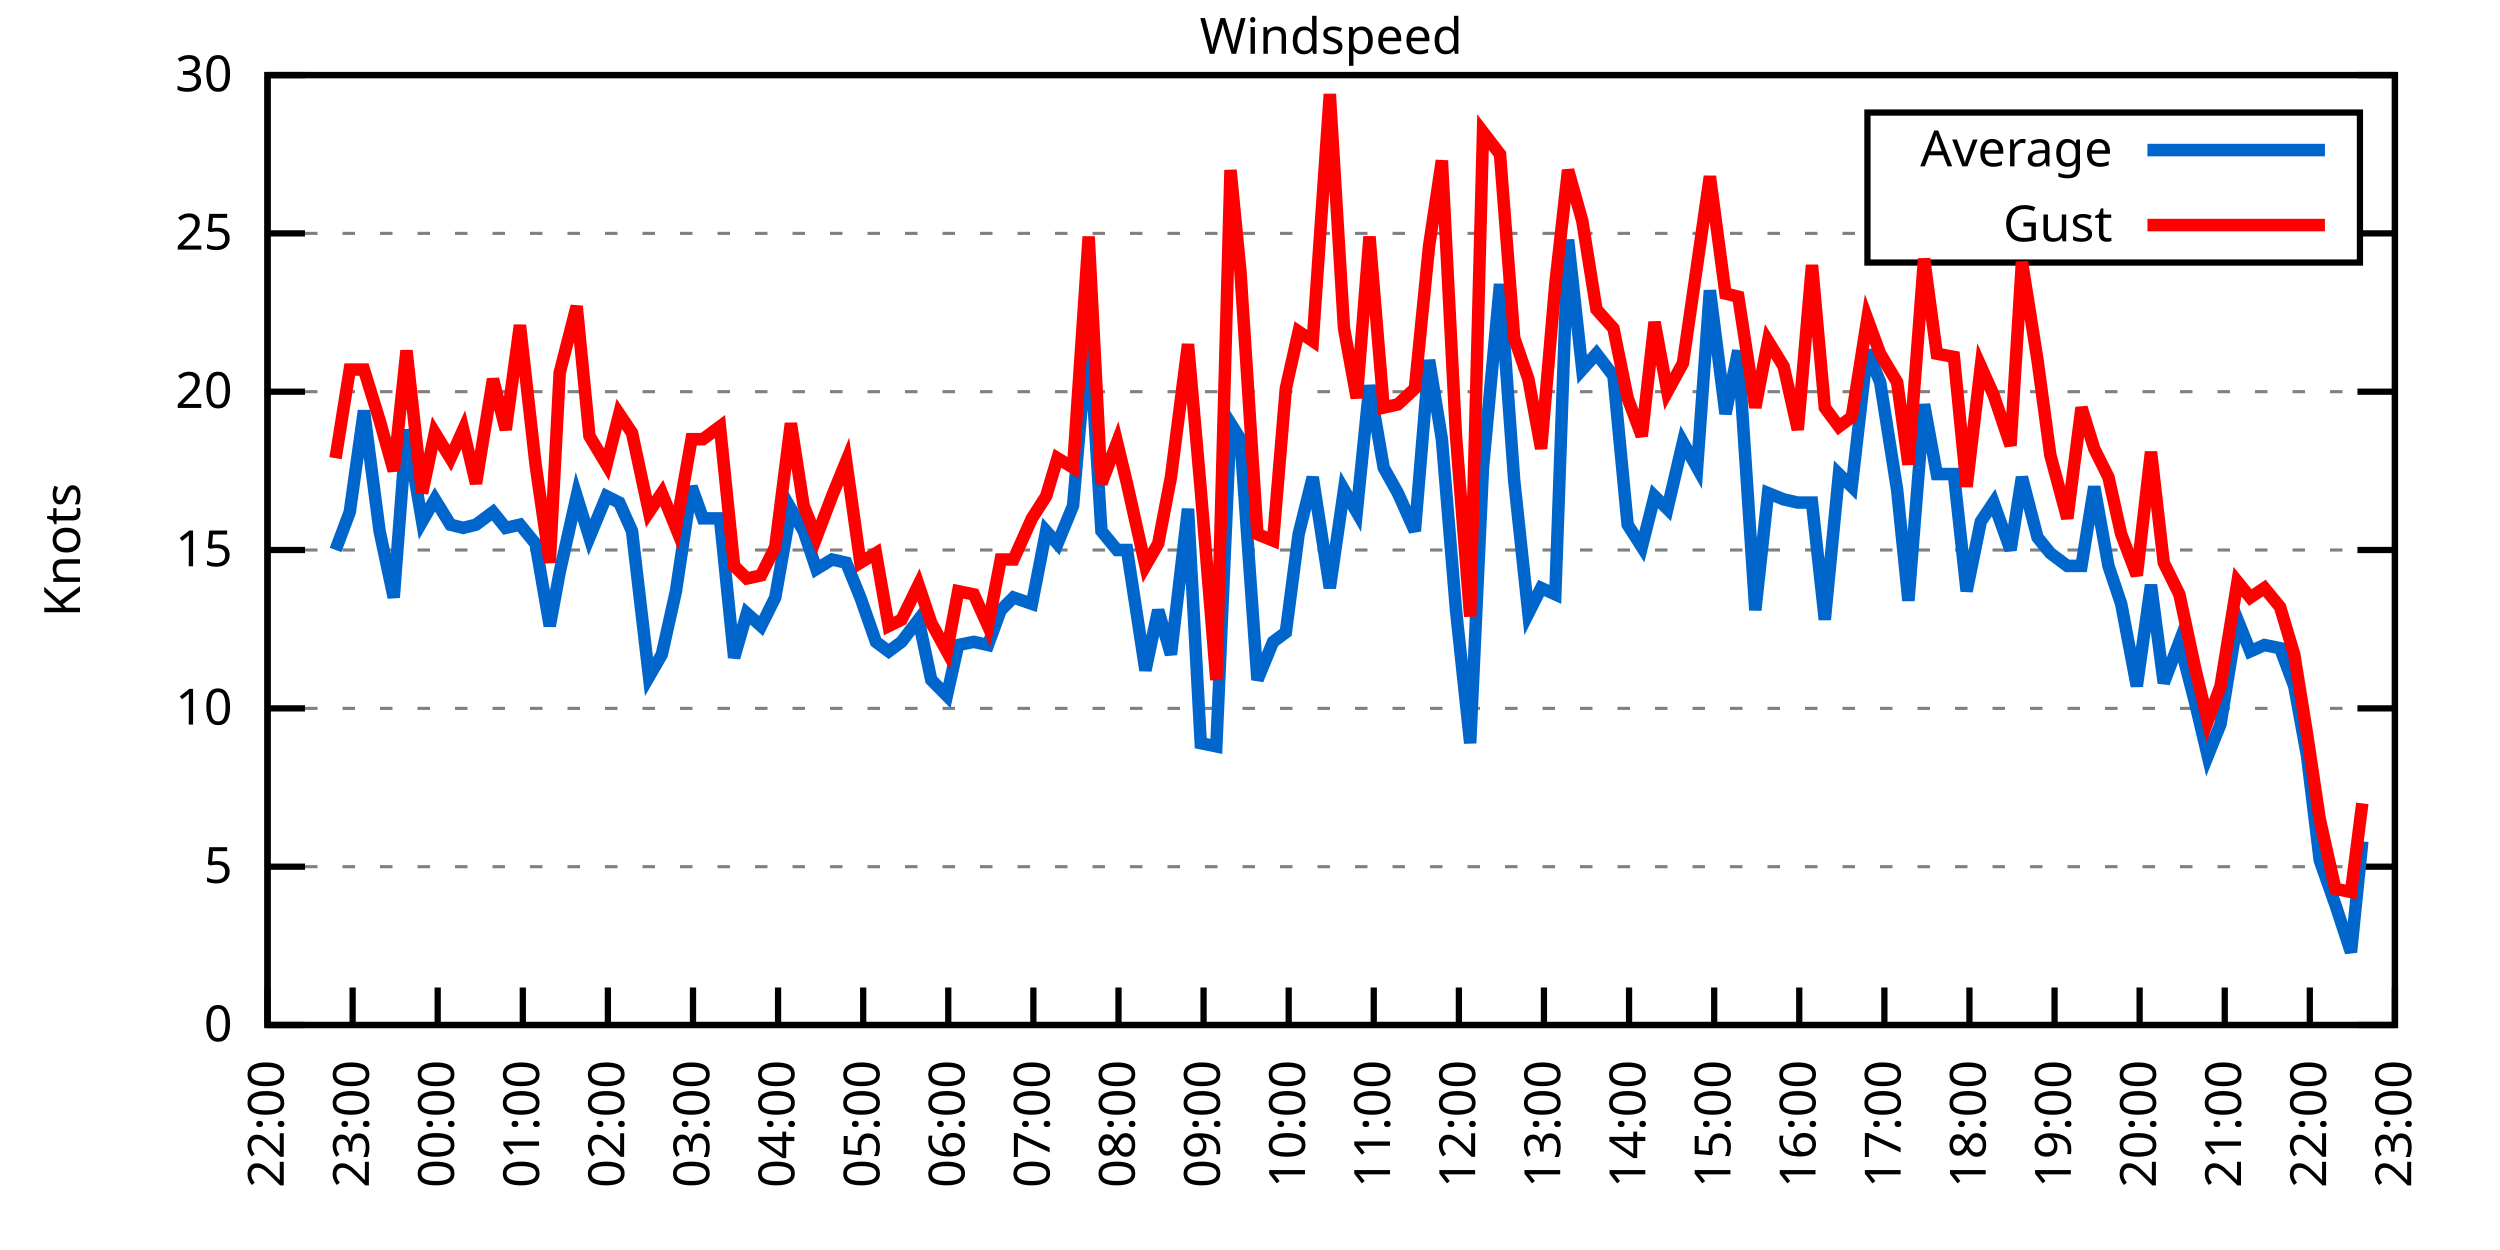
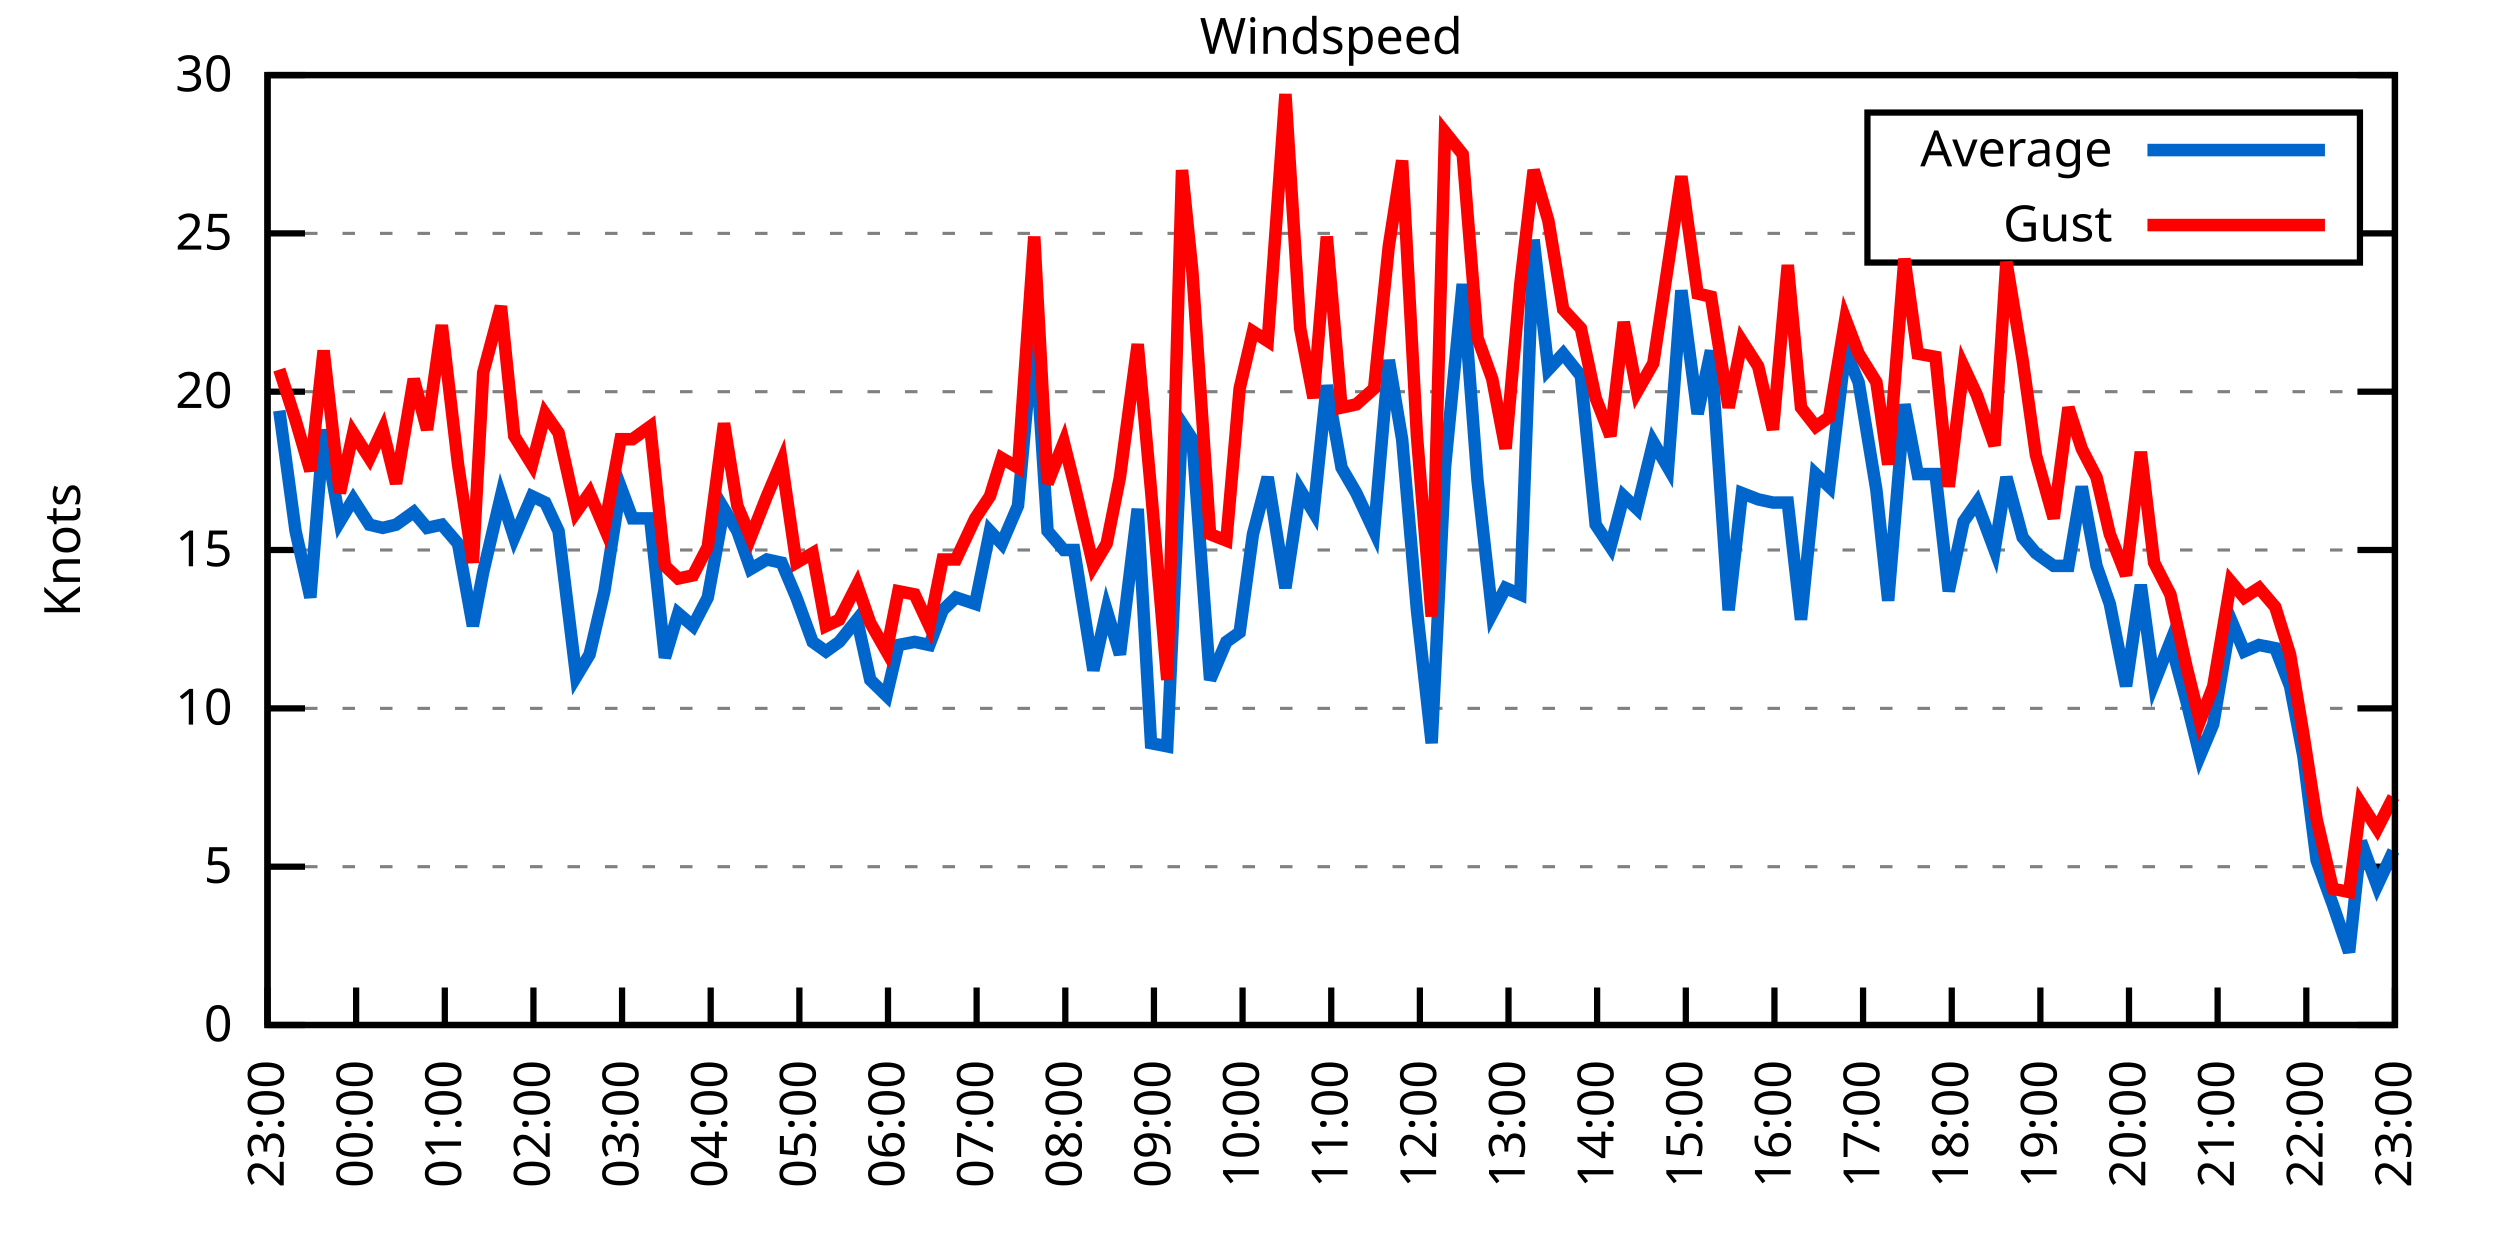
<svg xmlns="http://www.w3.org/2000/svg" xmlns:xlink="http://www.w3.org/1999/xlink" width="400" height="200" viewBox="0 0 400 200">
  <g id="gnuplot_canvas">
    <rect x="0" y="0" width="400" height="200" fill="none" />
    <defs>
      <circle id="gpDot" r="0.5" stroke-width="0.5" stroke="currentColor" />
      <path id="gpPt0" stroke-width="0.333" stroke="currentColor" d="M-1,0 h2 M0,-1 v2" />
      <path id="gpPt1" stroke-width="0.333" stroke="currentColor" d="M-1,-1 L1,1 M1,-1 L-1,1" />
      <path id="gpPt2" stroke-width="0.333" stroke="currentColor" d="M-1,0 L1,0 M0,-1 L0,1 M-1,-1 L1,1 M-1,1 L1,-1" />
      <rect id="gpPt3" stroke-width="0.333" stroke="currentColor" x="-1" y="-1" width="2" height="2" />
      <rect id="gpPt4" stroke-width="0.333" stroke="currentColor" fill="currentColor" x="-1" y="-1" width="2" height="2" />
      <circle id="gpPt5" stroke-width="0.333" stroke="currentColor" cx="0" cy="0" r="1" />
      <use xlink:href="#gpPt5" id="gpPt6" fill="currentColor" stroke="none" />
      <path id="gpPt7" stroke-width="0.333" stroke="currentColor" d="M0,-1.33 L-1.33,0.67 L1.33,0.67 z" />
      <use xlink:href="#gpPt7" id="gpPt8" fill="currentColor" stroke="none" />
      <use xlink:href="#gpPt7" id="gpPt9" stroke="currentColor" transform="rotate(180)" />
      <use xlink:href="#gpPt9" id="gpPt10" fill="currentColor" stroke="none" />
      <use xlink:href="#gpPt3" id="gpPt11" stroke="currentColor" transform="rotate(45)" />
      <use xlink:href="#gpPt11" id="gpPt12" fill="currentColor" stroke="none" />
      <path id="gpPt13" stroke-width="0.333" stroke="currentColor" d="M0,1.330 L1.265,0.411 L0.782,-1.067 L-0.782,-1.076 L-1.265,0.411 z" />
      <use xlink:href="#gpPt13" id="gpPt14" fill="currentColor" stroke="none" />
      <filter id="textbox" filterUnits="objectBoundingBox" x="0" y="0" height="1" width="1">
        <feFlood flood-color="white" flood-opacity="1" result="bgnd" />
        <feComposite in="SourceGraphic" in2="bgnd" operator="atop" />
      </filter>
      <filter id="greybox" filterUnits="objectBoundingBox" x="0" y="0" height="1" width="1">
        <feFlood flood-color="lightgrey" flood-opacity="1" result="grey" />
        <feComposite in="SourceGraphic" in2="grey" operator="atop" />
      </filter>
    </defs>
    <g fill="none" color="white" stroke="currentColor" stroke-width="1.00" stroke-linecap="butt" stroke-linejoin="miter">
</g>
    <g fill="none" color="black" stroke="currentColor" stroke-width="1.00" stroke-linecap="butt" stroke-linejoin="miter">
      <g stroke="none" shape-rendering="crispEdges">
        <polygon fill="rgb(255, 255, 255)" points="42.80,164.00 383.18,164.00 383.18,12.02 42.80,12.02 " />
      </g>
    </g>
    <g fill="none" color="black" stroke="currentColor" stroke-width="1.00" stroke-linecap="butt" stroke-linejoin="miter">
</g>
    <g fill="none" color="black" stroke="black" stroke-width="0.50" stroke-linecap="butt" stroke-linejoin="miter">
</g>
    <g fill="none" color="gray" stroke="currentColor" stroke-width="0.50" stroke-linecap="butt" stroke-linejoin="miter">
      <path stroke="gray" stroke-dasharray="2,4" class="gridline" d="M42.80,164.00 L383.19,164.00  " />
    </g>
    <g fill="none" color="gray" stroke="gray" stroke-width="1.00" stroke-linecap="butt" stroke-linejoin="miter">
</g>
    <g fill="none" color="black" stroke="currentColor" stroke-width="1.00" stroke-linecap="butt" stroke-linejoin="miter">
      <path stroke="black" d="M42.80,164.00 L48.80,164.00 M383.19,164.00 L377.19,164.00  " />
      <g transform="translate(37.20,166.60)" stroke="none" fill="black" font-family="Sans" font-size="8.00" text-anchor="end">
        <text>
          <tspan font-family="Sans"> 0</tspan>
        </text>
      </g>
    </g>
    <g fill="none" color="black" stroke="currentColor" stroke-width="1.00" stroke-linecap="butt" stroke-linejoin="miter">
</g>
    <g fill="none" color="black" stroke="black" stroke-width="0.50" stroke-linecap="butt" stroke-linejoin="miter">
</g>
    <g fill="none" color="gray" stroke="currentColor" stroke-width="0.50" stroke-linecap="butt" stroke-linejoin="miter">
      <path stroke="gray" stroke-dasharray="2,4" class="gridline" d="M42.80,138.67 L383.19,138.67  " />
    </g>
    <g fill="none" color="gray" stroke="gray" stroke-width="1.00" stroke-linecap="butt" stroke-linejoin="miter">
</g>
    <g fill="none" color="black" stroke="currentColor" stroke-width="1.00" stroke-linecap="butt" stroke-linejoin="miter">
      <path stroke="black" d="M42.80,138.67 L48.80,138.67 M383.19,138.67 L377.19,138.67  " />
      <g transform="translate(37.20,141.27)" stroke="none" fill="black" font-family="Sans" font-size="8.00" text-anchor="end">
        <text>
          <tspan font-family="Sans"> 5</tspan>
        </text>
      </g>
    </g>
    <g fill="none" color="black" stroke="currentColor" stroke-width="1.00" stroke-linecap="butt" stroke-linejoin="miter">
</g>
    <g fill="none" color="black" stroke="black" stroke-width="0.50" stroke-linecap="butt" stroke-linejoin="miter">
</g>
    <g fill="none" color="gray" stroke="currentColor" stroke-width="0.50" stroke-linecap="butt" stroke-linejoin="miter">
      <path stroke="gray" stroke-dasharray="2,4" class="gridline" d="M42.80,113.34 L383.19,113.34  " />
    </g>
    <g fill="none" color="gray" stroke="gray" stroke-width="1.00" stroke-linecap="butt" stroke-linejoin="miter">
</g>
    <g fill="none" color="black" stroke="currentColor" stroke-width="1.00" stroke-linecap="butt" stroke-linejoin="miter">
      <path stroke="black" d="M42.80,113.34 L48.80,113.34 M383.19,113.34 L377.19,113.34  " />
      <g transform="translate(37.20,115.94)" stroke="none" fill="black" font-family="Sans" font-size="8.00" text-anchor="end">
        <text>
          <tspan font-family="Sans"> 10</tspan>
        </text>
      </g>
    </g>
    <g fill="none" color="black" stroke="currentColor" stroke-width="1.00" stroke-linecap="butt" stroke-linejoin="miter">
</g>
    <g fill="none" color="black" stroke="black" stroke-width="0.50" stroke-linecap="butt" stroke-linejoin="miter">
</g>
    <g fill="none" color="gray" stroke="currentColor" stroke-width="0.50" stroke-linecap="butt" stroke-linejoin="miter">
      <path stroke="gray" stroke-dasharray="2,4" class="gridline" d="M42.80,88.00 L383.19,88.00  " />
    </g>
    <g fill="none" color="gray" stroke="gray" stroke-width="1.00" stroke-linecap="butt" stroke-linejoin="miter">
</g>
    <g fill="none" color="black" stroke="currentColor" stroke-width="1.00" stroke-linecap="butt" stroke-linejoin="miter">
      <path stroke="black" d="M42.80,88.00 L48.80,88.00 M383.19,88.00 L377.19,88.00  " />
      <g transform="translate(37.20,90.60)" stroke="none" fill="black" font-family="Sans" font-size="8.00" text-anchor="end">
        <text>
          <tspan font-family="Sans"> 15</tspan>
        </text>
      </g>
    </g>
    <g fill="none" color="black" stroke="currentColor" stroke-width="1.00" stroke-linecap="butt" stroke-linejoin="miter">
</g>
    <g fill="none" color="black" stroke="black" stroke-width="0.50" stroke-linecap="butt" stroke-linejoin="miter">
</g>
    <g fill="none" color="gray" stroke="currentColor" stroke-width="0.50" stroke-linecap="butt" stroke-linejoin="miter">
      <path stroke="gray" stroke-dasharray="2,4" class="gridline" d="M42.80,62.67 L383.19,62.67  " />
    </g>
    <g fill="none" color="gray" stroke="gray" stroke-width="1.00" stroke-linecap="butt" stroke-linejoin="miter">
</g>
    <g fill="none" color="black" stroke="currentColor" stroke-width="1.00" stroke-linecap="butt" stroke-linejoin="miter">
      <path stroke="black" d="M42.80,62.67 L48.80,62.67 M383.19,62.67 L377.19,62.67  " />
      <g transform="translate(37.20,65.27)" stroke="none" fill="black" font-family="Sans" font-size="8.00" text-anchor="end">
        <text>
          <tspan font-family="Sans"> 20</tspan>
        </text>
      </g>
    </g>
    <g fill="none" color="black" stroke="currentColor" stroke-width="1.00" stroke-linecap="butt" stroke-linejoin="miter">
</g>
    <g fill="none" color="black" stroke="black" stroke-width="0.50" stroke-linecap="butt" stroke-linejoin="miter">
</g>
    <g fill="none" color="gray" stroke="currentColor" stroke-width="0.50" stroke-linecap="butt" stroke-linejoin="miter">
      <path stroke="gray" stroke-dasharray="2,4" class="gridline" d="M42.80,37.34 L298.79,37.34 M377.59,37.34 L383.19,37.34  " />
    </g>
    <g fill="none" color="gray" stroke="gray" stroke-width="1.00" stroke-linecap="butt" stroke-linejoin="miter">
</g>
    <g fill="none" color="black" stroke="currentColor" stroke-width="1.00" stroke-linecap="butt" stroke-linejoin="miter">
      <path stroke="black" d="M42.80,37.34 L48.80,37.34 M383.19,37.34 L377.19,37.34  " />
      <g transform="translate(37.20,39.94)" stroke="none" fill="black" font-family="Sans" font-size="8.00" text-anchor="end">
        <text>
          <tspan font-family="Sans"> 25</tspan>
        </text>
      </g>
    </g>
    <g fill="none" color="black" stroke="currentColor" stroke-width="1.00" stroke-linecap="butt" stroke-linejoin="miter">
</g>
    <g fill="none" color="black" stroke="black" stroke-width="0.50" stroke-linecap="butt" stroke-linejoin="miter">
</g>
    <g fill="none" color="gray" stroke="currentColor" stroke-width="0.50" stroke-linecap="butt" stroke-linejoin="miter">
      <path stroke="gray" stroke-dasharray="2,4" class="gridline" d="M42.80,12.01 L383.19,12.01  " />
    </g>
    <g fill="none" color="gray" stroke="gray" stroke-width="1.00" stroke-linecap="butt" stroke-linejoin="miter">
</g>
    <g fill="none" color="black" stroke="currentColor" stroke-width="1.00" stroke-linecap="butt" stroke-linejoin="miter">
      <path stroke="black" d="M42.80,12.01 L48.80,12.01 M383.19,12.01 L377.19,12.01  " />
      <g transform="translate(37.20,14.61)" stroke="none" fill="black" font-family="Sans" font-size="8.00" text-anchor="end">
        <text>
          <tspan font-family="Sans"> 30</tspan>
        </text>
      </g>
    </g>
    <g fill="none" color="black" stroke="currentColor" stroke-width="1.00" stroke-linecap="butt" stroke-linejoin="miter">
      <path stroke="black" d="M42.80,164.00 L42.80,158.00  " />
      <g transform="translate(45.40,169.60) rotate(270.00)" stroke="none" fill="black" font-family="Sans" font-size="8.00" text-anchor="end">
        <text>
-           <tspan font-family="Sans">22:00</tspan>
-         </text>
-       </g>
-     </g>
-     <g fill="none" color="black" stroke="currentColor" stroke-width="1.00" stroke-linecap="butt" stroke-linejoin="miter">
-       <path stroke="black" d="M56.42,164.00 L56.42,158.00  " />
-       <g transform="translate(59.02,169.60) rotate(270.00)" stroke="none" fill="black" font-family="Sans" font-size="8.00" text-anchor="end">
-         <text>
          <tspan font-family="Sans">23:00</tspan>
        </text>
      </g>
    </g>
    <g fill="none" color="black" stroke="currentColor" stroke-width="1.00" stroke-linecap="butt" stroke-linejoin="miter">
-       <path stroke="black" d="M70.03,164.00 L70.03,158.00  " />
-       <g transform="translate(72.63,169.60) rotate(270.00)" stroke="none" fill="black" font-family="Sans" font-size="8.00" text-anchor="end">
+       <path stroke="black" d="M56.98,164.00 L56.98,158.00  " />
+       <g transform="translate(59.58,169.60) rotate(270.00)" stroke="none" fill="black" font-family="Sans" font-size="8.00" text-anchor="end">
        <text>
          <tspan font-family="Sans">00:00</tspan>
        </text>
      </g>
    </g>
    <g fill="none" color="black" stroke="currentColor" stroke-width="1.00" stroke-linecap="butt" stroke-linejoin="miter">
-       <path stroke="black" d="M83.65,164.00 L83.65,158.00  " />
-       <g transform="translate(86.25,169.60) rotate(270.00)" stroke="none" fill="black" font-family="Sans" font-size="8.00" text-anchor="end">
+       <path stroke="black" d="M71.17,164.00 L71.17,158.00  " />
+       <g transform="translate(73.77,169.60) rotate(270.00)" stroke="none" fill="black" font-family="Sans" font-size="8.00" text-anchor="end">
        <text>
          <tspan font-family="Sans">01:00</tspan>
        </text>
      </g>
    </g>
    <g fill="none" color="black" stroke="currentColor" stroke-width="1.00" stroke-linecap="butt" stroke-linejoin="miter">
-       <path stroke="black" d="M97.26,164.00 L97.26,158.00  " />
-       <g transform="translate(99.86,169.60) rotate(270.00)" stroke="none" fill="black" font-family="Sans" font-size="8.00" text-anchor="end">
+       <path stroke="black" d="M85.35,164.00 L85.35,158.00  " />
+       <g transform="translate(87.95,169.60) rotate(270.00)" stroke="none" fill="black" font-family="Sans" font-size="8.00" text-anchor="end">
        <text>
          <tspan font-family="Sans">02:00</tspan>
        </text>
      </g>
    </g>
    <g fill="none" color="black" stroke="currentColor" stroke-width="1.00" stroke-linecap="butt" stroke-linejoin="miter">
-       <path stroke="black" d="M110.88,164.00 L110.88,158.00  " />
-       <g transform="translate(113.48,169.60) rotate(270.00)" stroke="none" fill="black" font-family="Sans" font-size="8.00" text-anchor="end">
+       <path stroke="black" d="M99.53,164.00 L99.53,158.00  " />
+       <g transform="translate(102.13,169.60) rotate(270.00)" stroke="none" fill="black" font-family="Sans" font-size="8.00" text-anchor="end">
        <text>
          <tspan font-family="Sans">03:00</tspan>
        </text>
      </g>
    </g>
    <g fill="none" color="black" stroke="currentColor" stroke-width="1.00" stroke-linecap="butt" stroke-linejoin="miter">
-       <path stroke="black" d="M124.49,164.00 L124.49,158.00  " />
-       <g transform="translate(127.09,169.60) rotate(270.00)" stroke="none" fill="black" font-family="Sans" font-size="8.00" text-anchor="end">
+       <path stroke="black" d="M113.71,164.00 L113.71,158.00  " />
+       <g transform="translate(116.31,169.60) rotate(270.00)" stroke="none" fill="black" font-family="Sans" font-size="8.00" text-anchor="end">
        <text>
          <tspan font-family="Sans">04:00</tspan>
        </text>
      </g>
    </g>
    <g fill="none" color="black" stroke="currentColor" stroke-width="1.00" stroke-linecap="butt" stroke-linejoin="miter">
-       <path stroke="black" d="M138.11,164.00 L138.11,158.00  " />
-       <g transform="translate(140.71,169.60) rotate(270.00)" stroke="none" fill="black" font-family="Sans" font-size="8.00" text-anchor="end">
+       <path stroke="black" d="M127.90,164.00 L127.90,158.00  " />
+       <g transform="translate(130.50,169.60) rotate(270.00)" stroke="none" fill="black" font-family="Sans" font-size="8.00" text-anchor="end">
        <text>
          <tspan font-family="Sans">05:00</tspan>
        </text>
      </g>
    </g>
    <g fill="none" color="black" stroke="currentColor" stroke-width="1.00" stroke-linecap="butt" stroke-linejoin="miter">
-       <path stroke="black" d="M151.72,164.00 L151.72,158.00  " />
-       <g transform="translate(154.32,169.60) rotate(270.00)" stroke="none" fill="black" font-family="Sans" font-size="8.00" text-anchor="end">
+       <path stroke="black" d="M142.08,164.00 L142.08,158.00  " />
+       <g transform="translate(144.68,169.60) rotate(270.00)" stroke="none" fill="black" font-family="Sans" font-size="8.00" text-anchor="end">
        <text>
          <tspan font-family="Sans">06:00</tspan>
        </text>
      </g>
    </g>
    <g fill="none" color="black" stroke="currentColor" stroke-width="1.00" stroke-linecap="butt" stroke-linejoin="miter">
-       <path stroke="black" d="M165.34,164.00 L165.34,158.00  " />
-       <g transform="translate(167.94,169.60) rotate(270.00)" stroke="none" fill="black" font-family="Sans" font-size="8.00" text-anchor="end">
+       <path stroke="black" d="M156.26,164.00 L156.26,158.00  " />
+       <g transform="translate(158.86,169.60) rotate(270.00)" stroke="none" fill="black" font-family="Sans" font-size="8.00" text-anchor="end">
        <text>
          <tspan font-family="Sans">07:00</tspan>
        </text>
      </g>
    </g>
    <g fill="none" color="black" stroke="currentColor" stroke-width="1.00" stroke-linecap="butt" stroke-linejoin="miter">
-       <path stroke="black" d="M178.96,164.00 L178.96,158.00  " />
-       <g transform="translate(181.56,169.60) rotate(270.00)" stroke="none" fill="black" font-family="Sans" font-size="8.00" text-anchor="end">
+       <path stroke="black" d="M170.45,164.00 L170.45,158.00  " />
+       <g transform="translate(173.05,169.60) rotate(270.00)" stroke="none" fill="black" font-family="Sans" font-size="8.00" text-anchor="end">
        <text>
          <tspan font-family="Sans">08:00</tspan>
        </text>
      </g>
    </g>
    <g fill="none" color="black" stroke="currentColor" stroke-width="1.00" stroke-linecap="butt" stroke-linejoin="miter">
-       <path stroke="black" d="M192.57,164.00 L192.57,158.00  " />
-       <g transform="translate(195.17,169.60) rotate(270.00)" stroke="none" fill="black" font-family="Sans" font-size="8.00" text-anchor="end">
+       <path stroke="black" d="M184.63,164.00 L184.63,158.00  " />
+       <g transform="translate(187.23,169.60) rotate(270.00)" stroke="none" fill="black" font-family="Sans" font-size="8.00" text-anchor="end">
        <text>
          <tspan font-family="Sans">09:00</tspan>
        </text>
      </g>
    </g>
    <g fill="none" color="black" stroke="currentColor" stroke-width="1.00" stroke-linecap="butt" stroke-linejoin="miter">
-       <path stroke="black" d="M206.19,164.00 L206.19,158.00  " />
-       <g transform="translate(208.79,169.60) rotate(270.00)" stroke="none" fill="black" font-family="Sans" font-size="8.00" text-anchor="end">
+       <path stroke="black" d="M198.81,164.00 L198.81,158.00  " />
+       <g transform="translate(201.41,169.60) rotate(270.00)" stroke="none" fill="black" font-family="Sans" font-size="8.00" text-anchor="end">
        <text>
          <tspan font-family="Sans">10:00</tspan>
        </text>
      </g>
    </g>
    <g fill="none" color="black" stroke="currentColor" stroke-width="1.00" stroke-linecap="butt" stroke-linejoin="miter">
-       <path stroke="black" d="M219.80,164.00 L219.80,158.00  " />
-       <g transform="translate(222.40,169.60) rotate(270.00)" stroke="none" fill="black" font-family="Sans" font-size="8.00" text-anchor="end">
+       <path stroke="black" d="M213.00,164.00 L213.00,158.00  " />
+       <g transform="translate(215.60,169.60) rotate(270.00)" stroke="none" fill="black" font-family="Sans" font-size="8.00" text-anchor="end">
        <text>
          <tspan font-family="Sans">11:00</tspan>
        </text>
      </g>
    </g>
    <g fill="none" color="black" stroke="currentColor" stroke-width="1.00" stroke-linecap="butt" stroke-linejoin="miter">
-       <path stroke="black" d="M233.42,164.00 L233.42,158.00  " />
-       <g transform="translate(236.02,169.60) rotate(270.00)" stroke="none" fill="black" font-family="Sans" font-size="8.00" text-anchor="end">
+       <path stroke="black" d="M227.18,164.00 L227.18,158.00  " />
+       <g transform="translate(229.78,169.60) rotate(270.00)" stroke="none" fill="black" font-family="Sans" font-size="8.00" text-anchor="end">
        <text>
          <tspan font-family="Sans">12:00</tspan>
        </text>
      </g>
    </g>
    <g fill="none" color="black" stroke="currentColor" stroke-width="1.00" stroke-linecap="butt" stroke-linejoin="miter">
-       <path stroke="black" d="M247.03,164.00 L247.03,158.00  " />
-       <g transform="translate(249.63,169.60) rotate(270.00)" stroke="none" fill="black" font-family="Sans" font-size="8.00" text-anchor="end">
+       <path stroke="black" d="M241.36,164.00 L241.36,158.00  " />
+       <g transform="translate(243.96,169.60) rotate(270.00)" stroke="none" fill="black" font-family="Sans" font-size="8.00" text-anchor="end">
        <text>
          <tspan font-family="Sans">13:00</tspan>
        </text>
      </g>
    </g>
    <g fill="none" color="black" stroke="currentColor" stroke-width="1.00" stroke-linecap="butt" stroke-linejoin="miter">
-       <path stroke="black" d="M260.65,164.00 L260.65,158.00  " />
-       <g transform="translate(263.25,169.60) rotate(270.00)" stroke="none" fill="black" font-family="Sans" font-size="8.00" text-anchor="end">
+       <path stroke="black" d="M255.54,164.00 L255.54,158.00  " />
+       <g transform="translate(258.14,169.60) rotate(270.00)" stroke="none" fill="black" font-family="Sans" font-size="8.00" text-anchor="end">
        <text>
          <tspan font-family="Sans">14:00</tspan>
        </text>
      </g>
    </g>
    <g fill="none" color="black" stroke="currentColor" stroke-width="1.00" stroke-linecap="butt" stroke-linejoin="miter">
-       <path stroke="black" d="M274.27,164.00 L274.27,158.00  " />
-       <g transform="translate(276.87,169.60) rotate(270.00)" stroke="none" fill="black" font-family="Sans" font-size="8.00" text-anchor="end">
+       <path stroke="black" d="M269.73,164.00 L269.73,158.00  " />
+       <g transform="translate(272.33,169.60) rotate(270.00)" stroke="none" fill="black" font-family="Sans" font-size="8.00" text-anchor="end">
        <text>
          <tspan font-family="Sans">15:00</tspan>
        </text>
      </g>
    </g>
    <g fill="none" color="black" stroke="currentColor" stroke-width="1.00" stroke-linecap="butt" stroke-linejoin="miter">
-       <path stroke="black" d="M287.88,164.00 L287.88,158.00  " />
-       <g transform="translate(290.48,169.60) rotate(270.00)" stroke="none" fill="black" font-family="Sans" font-size="8.00" text-anchor="end">
+       <path stroke="black" d="M283.91,164.00 L283.91,158.00  " />
+       <g transform="translate(286.51,169.60) rotate(270.00)" stroke="none" fill="black" font-family="Sans" font-size="8.00" text-anchor="end">
        <text>
          <tspan font-family="Sans">16:00</tspan>
        </text>
      </g>
    </g>
    <g fill="none" color="black" stroke="currentColor" stroke-width="1.00" stroke-linecap="butt" stroke-linejoin="miter">
-       <path stroke="black" d="M301.50,164.00 L301.50,158.00  " />
-       <g transform="translate(304.10,169.60) rotate(270.00)" stroke="none" fill="black" font-family="Sans" font-size="8.00" text-anchor="end">
+       <path stroke="black" d="M298.09,164.00 L298.09,158.00  " />
+       <g transform="translate(300.69,169.60) rotate(270.00)" stroke="none" fill="black" font-family="Sans" font-size="8.00" text-anchor="end">
        <text>
          <tspan font-family="Sans">17:00</tspan>
        </text>
      </g>
    </g>
    <g fill="none" color="black" stroke="currentColor" stroke-width="1.00" stroke-linecap="butt" stroke-linejoin="miter">
-       <path stroke="black" d="M315.11,164.00 L315.11,158.00  " />
-       <g transform="translate(317.71,169.60) rotate(270.00)" stroke="none" fill="black" font-family="Sans" font-size="8.00" text-anchor="end">
+       <path stroke="black" d="M312.28,164.00 L312.28,158.00  " />
+       <g transform="translate(314.88,169.60) rotate(270.00)" stroke="none" fill="black" font-family="Sans" font-size="8.00" text-anchor="end">
        <text>
          <tspan font-family="Sans">18:00</tspan>
        </text>
      </g>
    </g>
    <g fill="none" color="black" stroke="currentColor" stroke-width="1.00" stroke-linecap="butt" stroke-linejoin="miter">
-       <path stroke="black" d="M328.73,164.00 L328.73,158.00  " />
-       <g transform="translate(331.33,169.60) rotate(270.00)" stroke="none" fill="black" font-family="Sans" font-size="8.00" text-anchor="end">
+       <path stroke="black" d="M326.46,164.00 L326.46,158.00  " />
+       <g transform="translate(329.06,169.60) rotate(270.00)" stroke="none" fill="black" font-family="Sans" font-size="8.00" text-anchor="end">
        <text>
          <tspan font-family="Sans">19:00</tspan>
        </text>
      </g>
    </g>
    <g fill="none" color="black" stroke="currentColor" stroke-width="1.00" stroke-linecap="butt" stroke-linejoin="miter">
-       <path stroke="black" d="M342.34,164.00 L342.34,158.00  " />
-       <g transform="translate(344.94,169.60) rotate(270.00)" stroke="none" fill="black" font-family="Sans" font-size="8.00" text-anchor="end">
+       <path stroke="black" d="M340.64,164.00 L340.64,158.00  " />
+       <g transform="translate(343.24,169.60) rotate(270.00)" stroke="none" fill="black" font-family="Sans" font-size="8.00" text-anchor="end">
        <text>
          <tspan font-family="Sans">20:00</tspan>
        </text>
      </g>
    </g>
    <g fill="none" color="black" stroke="currentColor" stroke-width="1.00" stroke-linecap="butt" stroke-linejoin="miter">
-       <path stroke="black" d="M355.96,164.00 L355.96,158.00  " />
-       <g transform="translate(358.56,169.60) rotate(270.00)" stroke="none" fill="black" font-family="Sans" font-size="8.00" text-anchor="end">
+       <path stroke="black" d="M354.82,164.00 L354.82,158.00  " />
+       <g transform="translate(357.42,169.60) rotate(270.00)" stroke="none" fill="black" font-family="Sans" font-size="8.00" text-anchor="end">
        <text>
          <tspan font-family="Sans">21:00</tspan>
        </text>
      </g>
    </g>
    <g fill="none" color="black" stroke="currentColor" stroke-width="1.00" stroke-linecap="butt" stroke-linejoin="miter">
-       <path stroke="black" d="M369.57,164.00 L369.57,158.00  " />
-       <g transform="translate(372.17,169.60) rotate(270.00)" stroke="none" fill="black" font-family="Sans" font-size="8.00" text-anchor="end">
+       <path stroke="black" d="M369.01,164.00 L369.01,158.00  " />
+       <g transform="translate(371.61,169.60) rotate(270.00)" stroke="none" fill="black" font-family="Sans" font-size="8.00" text-anchor="end">
        <text>
          <tspan font-family="Sans">22:00</tspan>
        </text>
      </g>
    </g>
    <g fill="none" color="black" stroke="currentColor" stroke-width="1.00" stroke-linecap="butt" stroke-linejoin="miter">
      <path stroke="black" d="M383.19,164.00 L383.19,158.00  " />
      <g transform="translate(385.79,169.60) rotate(270.00)" stroke="none" fill="black" font-family="Sans" font-size="8.00" text-anchor="end">
        <text>
          <tspan font-family="Sans">23:00</tspan>
        </text>
      </g>
    </g>
    <g fill="none" color="black" stroke="currentColor" stroke-width="1.00" stroke-linecap="butt" stroke-linejoin="miter">
</g>
    <g fill="none" color="black" stroke="currentColor" stroke-width="1.00" stroke-linecap="butt" stroke-linejoin="miter">
      <path stroke="black" d="M42.80,12.01 L42.80,164.00 L383.19,164.00 L383.19,12.01 L42.80,12.01 Z  " />
    </g>
    <g fill="none" color="black" stroke="currentColor" stroke-width="1.00" stroke-linecap="butt" stroke-linejoin="miter">
</g>
    <g fill="none" color="black" stroke="currentColor" stroke-width="1.00" stroke-linecap="butt" stroke-linejoin="miter">
      <path stroke="black" d="M298.79,42.01 L298.79,18.01 L377.59,18.01 L377.59,42.01 L298.79,42.01 Z  " />
    </g>
    <g id="Windspeed_plot_1">
      <g fill="none" color="white" stroke="black" stroke-width="2.00" stroke-linecap="butt" stroke-linejoin="miter">
</g>
      <g fill="none" color="black" stroke="currentColor" stroke-width="2.00" stroke-linecap="butt" stroke-linejoin="miter">
        <g transform="translate(337.99,26.61)" stroke="none" fill="black" font-family="Sans" font-size="8.00" text-anchor="end">
          <text>
            <tspan font-family="Sans">Average</tspan>
          </text>
        </g>
      </g>
      <g fill="none" color="black" stroke="currentColor" stroke-width="2.00" stroke-linecap="butt" stroke-linejoin="miter">
-         <path stroke="rgb(  0, 102, 204)" d="M343.59,24.01 L371.99,24.01 M53.69,88.00 L55.96,81.93 L58.23,65.71 L60.73,84.97 L63.00,95.60 L65.04,68.75   L67.54,83.45 L69.58,79.90 L72.07,83.95 L74.12,84.46 L76.16,83.95 L78.88,81.93 L80.92,84.46 L83.19,83.95   L85.69,86.99 L87.96,100.16 L89.55,91.55 L92.27,79.39 L94.31,85.98 L97.04,79.39 L99.08,80.41 L101.12,84.97   L103.84,108.27 L105.89,104.72 L108.15,94.59 L110.65,77.87 L112.47,82.94 L115.19,82.94 L117.46,105.23 L119.50,98.14   L121.77,100.16 L124.04,95.60 L126.54,81.42 L128.58,84.97 L130.62,91.04 L133.12,89.52 L135.39,90.03 L137.66,95.60   L140.15,102.70 L142.19,104.22 L144.24,102.70 L146.96,99.15 L149.00,108.78 L151.50,111.31 L153.31,103.20 L155.81,102.70   L158.08,103.20 L160.12,97.63 L162.16,95.60 L165.11,96.62 L167.38,84.97 L169.20,86.99 L171.69,80.91 L174.19,52.03   L176.23,84.97 L178.73,88.00 L180.32,88.00 L183.27,107.26 L185.31,97.63 L187.35,104.72 L190.08,81.42 L192.12,118.91   L194.61,119.42 L196.88,67.74 L198.47,70.27 L201.19,108.78 L203.69,102.70 L205.73,101.18 L207.78,85.47 L210.04,76.35   L212.77,94.08 L215.04,78.38 L217.08,81.93 L219.12,61.66 L221.39,74.83 L223.66,78.89 L226.38,84.97 L228.65,57.61   L230.70,70.27 L232.96,97.63 L235.23,118.91 L237.28,74.83 L240.00,45.45 L242.27,76.86 L244.54,98.14 L246.58,94.08   L248.85,95.10 L250.89,38.35 L253.16,59.13 L255.43,56.59 L258.15,60.14 L260.42,83.95 L262.69,87.50 L264.73,79.39   L266.78,81.42 L269.27,70.78 L271.54,74.83 L273.58,46.46 L276.08,66.22 L278.12,56.09 L280.85,97.63 L282.89,78.89   L285.38,79.90 L287.65,80.41 L289.92,80.41 L291.97,99.15 L294.23,75.85 L296.28,77.87 L298.77,56.09 L300.82,61.15   L303.54,78.38 L305.35,96.11 L307.85,64.70 L309.89,75.85 L312.62,75.85 L314.66,94.59 L316.93,83.45 L318.97,80.41   L321.69,88.00 L323.51,76.35 L326.00,85.98 L328.05,88.51 L330.77,90.54 L333.04,90.54 L335.08,77.87 L337.35,90.54   L339.39,96.62 L341.89,109.79 L344.16,93.58 L346.20,109.28 L348.70,102.70 L351.19,112.32 L353.24,120.94 L355.28,115.87   L358.00,99.15 L360.04,104.22 L362.31,103.20 L364.81,103.71 L367.08,109.79 L369.12,120.94 L371.16,137.66 L373.66,144.75   L376.16,152.35 L377.97,134.62  " />
+         <path stroke="rgb(  0, 102, 204)" d="M343.59,24.01 L371.99,24.01 M44.69,65.71 L47.29,84.97 L49.66,95.60 L51.78,68.75 L54.38,83.45 L56.51,79.90   L59.11,83.95 L61.24,84.46 L63.37,83.95 L66.20,81.93 L68.33,84.46 L70.69,83.95 L73.29,86.99 L75.66,100.16   L77.31,91.55 L80.15,79.39 L82.28,85.98 L85.11,79.39 L87.24,80.41 L89.37,84.97 L92.20,108.27 L94.33,104.72   L96.70,94.59 L99.30,77.87 L101.19,82.94 L104.02,82.94 L106.39,105.23 L108.51,98.14 L110.88,100.16 L113.24,95.60   L115.84,81.42 L117.97,84.97 L120.10,91.04 L122.70,89.52 L125.06,90.03 L127.42,95.60 L130.02,102.70 L132.15,104.22   L134.28,102.70 L137.12,99.15 L139.24,108.78 L141.84,111.31 L143.74,103.20 L146.34,102.70 L148.70,103.20 L150.83,97.63   L152.95,95.60 L156.03,96.62 L158.39,84.97 L160.28,86.99 L162.88,80.91 L165.48,52.03 L167.61,84.97 L170.21,88.00   L171.86,88.00 L174.94,107.26 L177.06,97.63 L179.19,104.72 L182.03,81.42 L184.16,118.91 L186.76,119.42 L189.12,67.74   L190.78,70.27 L193.61,108.78 L196.21,102.70 L198.34,101.18 L200.47,85.47 L202.83,76.35 L205.67,94.08 L208.03,78.38   L210.16,81.93 L212.29,61.66 L214.65,74.83 L217.01,78.89 L219.85,84.97 L222.21,57.61 L224.34,70.27 L226.71,97.63   L229.07,118.91 L231.20,74.83 L234.03,45.45 L236.40,76.86 L238.76,98.14 L240.89,94.08 L243.25,95.10 L245.38,38.35   L247.74,59.13 L250.11,56.59 L252.94,60.14 L255.31,83.95 L257.67,87.50 L259.80,79.39 L261.93,81.42 L264.53,70.78   L266.89,74.83 L269.02,46.46 L271.62,66.22 L273.75,56.09 L276.58,97.63 L278.71,78.89 L281.31,79.90 L283.67,80.41   L286.04,80.41 L288.16,99.15 L290.53,75.85 L292.66,77.87 L295.26,56.09 L297.38,61.15 L300.22,78.38 L302.11,96.11   L304.71,64.70 L306.84,75.85 L309.68,75.85 L311.80,94.59 L314.17,83.45 L316.29,80.41 L319.13,88.00 L321.02,76.35   L323.62,85.98 L325.75,88.51 L328.59,90.54 L330.95,90.54 L333.08,77.87 L335.44,90.54 L337.57,96.62 L340.17,109.79   L342.53,93.58 L344.66,109.28 L347.26,102.70 L349.86,112.32 L351.99,120.94 L354.12,115.87 L356.95,99.15 L359.08,104.22   L361.44,103.20 L364.04,103.71 L366.41,109.79 L368.53,120.94 L370.66,137.66 L373.26,144.75 L375.86,152.35 L377.75,134.62   L380.35,141.71 L382.95,136.14  " />
      </g>
    </g>
    <g id="Windspeed_plot_2">
      <g fill="none" color="black" stroke="currentColor" stroke-width="2.00" stroke-linecap="butt" stroke-linejoin="miter">
        <g transform="translate(337.99,38.61)" stroke="none" fill="black" font-family="Sans" font-size="8.00" text-anchor="end">
          <text>
            <tspan font-family="Sans">Gust</tspan>
          </text>
        </g>
      </g>
      <g fill="none" color="black" stroke="currentColor" stroke-width="2.00" stroke-linecap="butt" stroke-linejoin="miter">
-         <path stroke="rgb(255,   0,   0)" d="M343.59,36.01 L371.99,36.01 M53.69,73.31 L55.96,59.13 L58.23,59.13 L60.73,67.23 L63.00,75.34 L65.04,56.09   L67.54,78.89 L69.58,69.26 L72.07,73.31 L74.12,68.75 L76.16,77.37 L78.88,60.65 L80.92,68.75 L83.19,52.03   L85.69,74.33 L87.96,90.03 L89.55,59.63 L92.27,48.99 L94.31,69.77 L97.04,74.33 L99.08,66.22 L101.12,69.26   L103.84,81.93 L105.89,78.89 L108.15,84.46 L110.65,70.27 L112.47,70.27 L115.19,68.25 L117.46,90.54 L119.50,92.56   L121.77,92.06 L124.04,87.50 L126.54,67.74 L128.58,80.91 L130.62,85.98 L133.12,79.39 L135.39,73.82 L137.66,90.03   L140.15,88.51 L142.19,100.16 L144.24,99.15 L146.96,93.58 L149.00,99.66 L151.50,104.22 L153.31,94.59 L155.81,95.10   L158.08,100.16 L160.12,89.52 L162.16,89.52 L165.11,82.94 L167.38,79.39 L169.20,73.31 L171.69,74.83 L174.19,37.85   L176.23,77.37 L178.73,70.78 L180.32,77.37 L183.27,90.54 L185.31,86.99 L187.35,76.35 L190.08,55.07 L192.12,78.38   L194.61,108.78 L196.88,27.21 L198.47,43.42 L201.19,85.47 L203.69,86.49 L205.73,62.17 L207.78,53.05 L210.04,54.57   L212.77,15.05 L215.04,52.54 L217.08,63.69 L219.12,37.85 L221.39,65.21 L223.66,64.70 L226.38,62.17 L228.65,39.37   L230.70,25.69 L232.96,69.77 L235.23,98.64 L237.28,21.13 L240.00,24.68 L242.27,54.06 L244.54,60.65 L246.58,71.79   L248.85,45.45 L250.89,27.21 L253.16,35.32 L255.43,49.50 L258.15,52.54 L260.42,63.69 L262.69,69.77 L264.73,51.53   L266.78,62.67 L269.27,58.11 L271.54,42.41 L273.58,28.22 L276.08,46.97 L278.12,47.47 L280.85,65.21 L282.89,54.57   L285.38,58.62 L287.65,68.75 L289.92,42.41 L291.97,65.21 L294.23,68.25 L296.28,66.73 L298.77,51.02 L300.82,56.59   L303.54,61.15 L305.35,74.33 L307.85,41.39 L309.89,56.59 L312.62,57.10 L314.66,77.87 L316.93,58.62 L318.97,63.18   L321.69,71.29 L323.51,41.90 L326.00,57.61 L328.05,72.81 L330.77,82.94 L333.04,65.21 L335.08,71.79 L337.35,76.35   L339.39,85.47 L341.89,92.06 L344.16,72.30 L346.20,90.03 L348.70,95.10 L351.19,106.75 L353.24,115.36 L355.28,109.79   L358.00,93.07 L360.04,95.60 L362.31,94.08 L364.81,97.12 L367.08,104.72 L369.12,117.39 L371.16,131.07 L373.66,142.21   L376.16,142.72 L377.97,128.54  " />
+         <path stroke="rgb(255,   0,   0)" d="M343.59,36.01 L371.99,36.01 M44.69,59.13 L47.29,67.23 L49.66,75.34 L51.78,56.09 L54.38,78.89 L56.51,69.26   L59.11,73.31 L61.24,68.75 L63.37,77.37 L66.20,60.65 L68.33,68.75 L70.69,52.03 L73.29,74.33 L75.66,90.03   L77.31,59.63 L80.15,48.99 L82.28,69.77 L85.11,74.33 L87.24,66.22 L89.37,69.26 L92.20,81.93 L94.33,78.89   L96.70,84.46 L99.30,70.27 L101.19,70.27 L104.02,68.25 L106.39,90.54 L108.51,92.56 L110.88,92.06 L113.24,87.50   L115.84,67.74 L117.97,80.91 L120.10,85.98 L122.70,79.39 L125.06,73.82 L127.42,90.03 L130.02,88.51 L132.15,100.16   L134.28,99.15 L137.12,93.58 L139.24,99.66 L141.84,104.22 L143.74,94.59 L146.34,95.10 L148.70,100.16 L150.83,89.52   L152.95,89.52 L156.03,82.94 L158.39,79.39 L160.28,73.31 L162.88,74.83 L165.48,37.85 L167.61,77.37 L170.21,70.78   L171.86,77.37 L174.94,90.54 L177.06,86.99 L179.19,76.35 L182.03,55.07 L184.16,78.38 L186.76,108.78 L189.12,27.21   L190.78,43.42 L193.61,85.47 L196.21,86.49 L198.34,62.17 L200.47,53.05 L202.83,54.57 L205.67,15.05 L208.03,52.54   L210.16,63.69 L212.29,37.85 L214.65,65.21 L217.01,64.70 L219.85,62.17 L222.21,39.37 L224.34,25.69 L226.71,69.77   L229.07,98.64 L231.20,21.13 L234.03,24.68 L236.40,54.06 L238.76,60.65 L240.89,71.79 L243.25,45.45 L245.38,27.21   L247.74,35.32 L250.11,49.50 L252.94,52.54 L255.31,63.69 L257.67,69.77 L259.80,51.53 L261.93,62.67 L264.53,58.11   L266.89,42.41 L269.02,28.22 L271.62,46.97 L273.75,47.47 L276.58,65.21 L278.71,54.57 L281.31,58.62 L283.67,68.75   L286.04,42.41 L288.16,65.21 L290.53,68.25 L292.66,66.73 L295.26,51.02 L297.38,56.59 L300.22,61.15 L302.11,74.33   L304.71,41.39 L306.84,56.59 L309.68,57.10 L311.80,77.87 L314.17,58.62 L316.29,63.18 L319.13,71.29 L321.02,41.90   L323.62,57.61 L325.75,72.81 L328.59,82.94 L330.95,65.21 L333.08,71.79 L335.44,76.35 L337.57,85.47 L340.17,92.06   L342.53,72.30 L344.66,90.03 L347.26,95.10 L349.86,106.75 L351.99,115.36 L354.12,109.79 L356.95,93.07 L359.08,95.60   L361.44,94.08 L364.04,97.12 L366.41,104.72 L368.53,117.39 L370.66,131.07 L373.26,142.21 L375.86,142.72 L377.75,128.54   L380.35,132.59 L382.95,127.52  " />
      </g>
    </g>
    <g fill="none" color="black" stroke="currentColor" stroke-width="2.00" stroke-linecap="butt" stroke-linejoin="miter">
</g>
    <g fill="none" color="black" stroke="black" stroke-width="1.00" stroke-linecap="butt" stroke-linejoin="miter">
</g>
    <g fill="none" color="black" stroke="currentColor" stroke-width="1.00" stroke-linecap="butt" stroke-linejoin="miter">
      <path stroke="black" d="M42.80,12.01 L42.80,164.00 L383.19,164.00 L383.19,12.01 L42.80,12.01 Z  " />
      <g transform="translate(12.80,88.01) rotate(270.00)" stroke="none" fill="black" font-family="Sans" font-size="8.00" text-anchor="middle">
        <text>
          <tspan font-family="Sans">Knots</tspan>
        </text>
      </g>
    </g>
    <g fill="none" color="black" stroke="currentColor" stroke-width="1.00" stroke-linecap="butt" stroke-linejoin="miter">
</g>
    <g fill="none" color="black" stroke="currentColor" stroke-width="1.00" stroke-linecap="butt" stroke-linejoin="miter">
      <g transform="translate(212.99,8.61)" stroke="none" fill="black" font-family="Sans" font-size="8.00" text-anchor="middle">
        <text>
          <tspan font-family="Sans">Windspeed</tspan>
        </text>
      </g>
    </g>
    <g fill="none" color="black" stroke="currentColor" stroke-width="1.00" stroke-linecap="butt" stroke-linejoin="miter">
</g>
  </g>
</svg>
